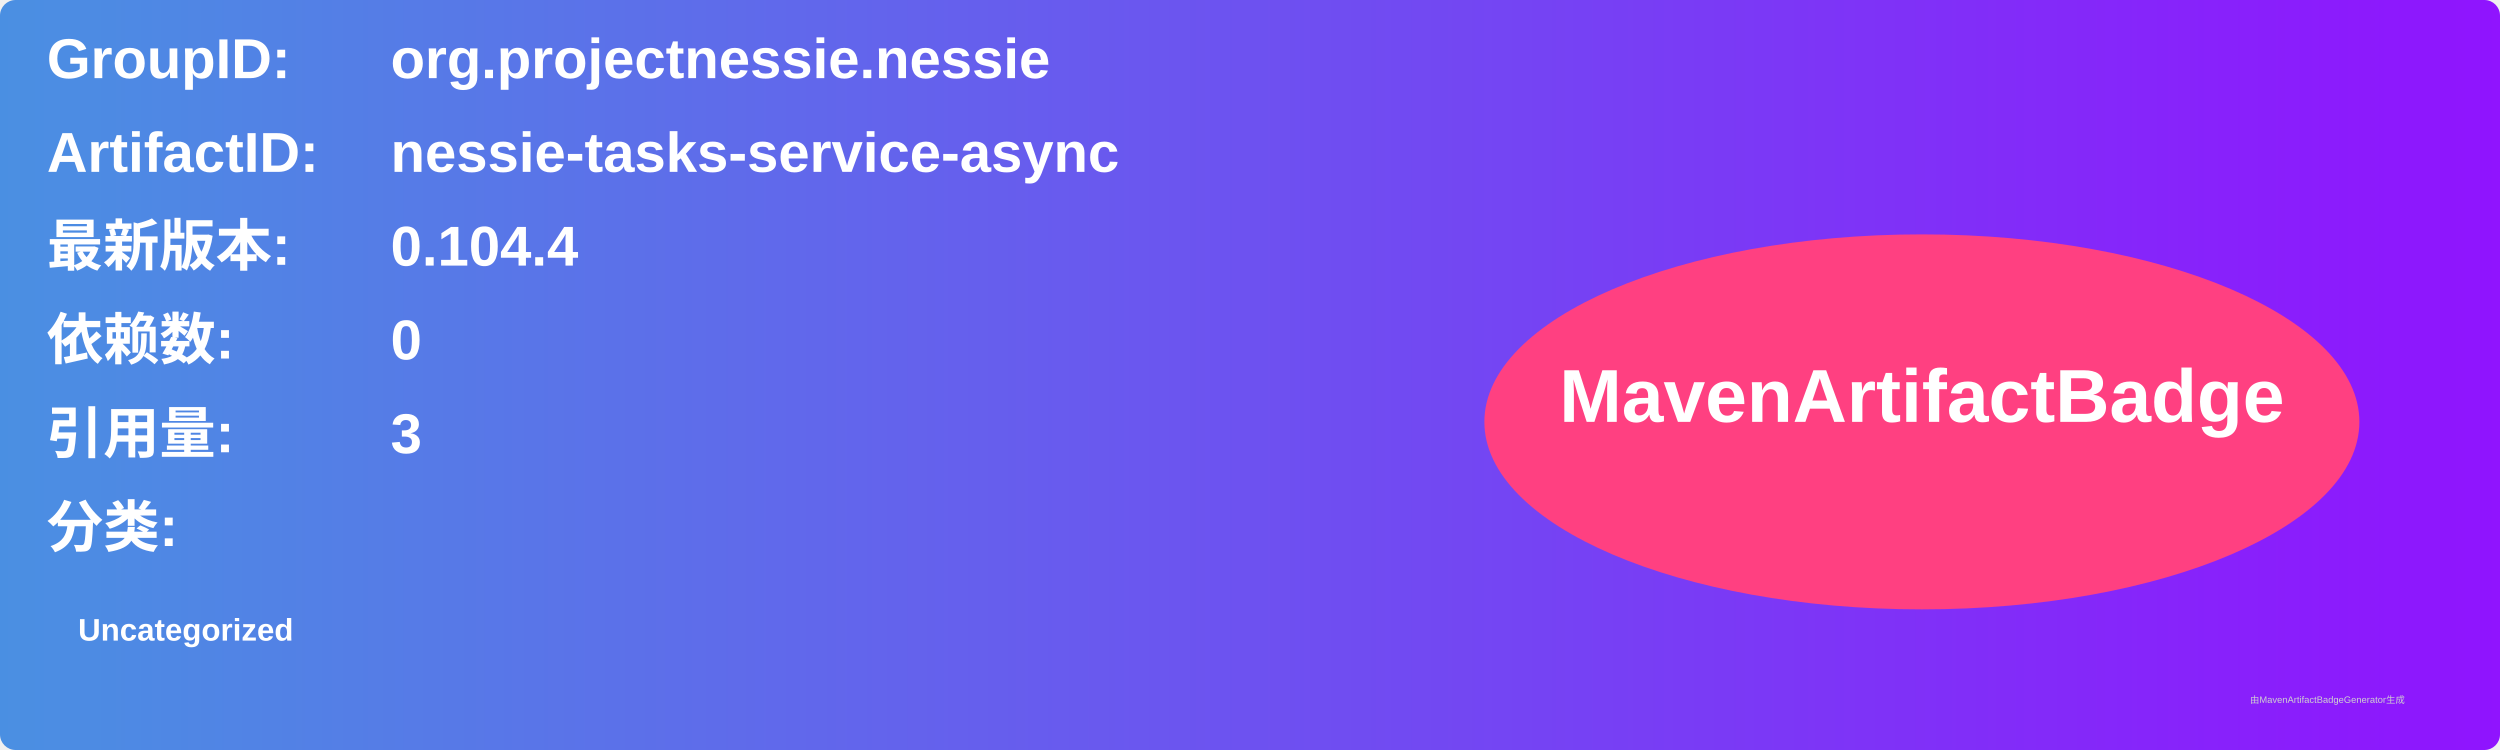
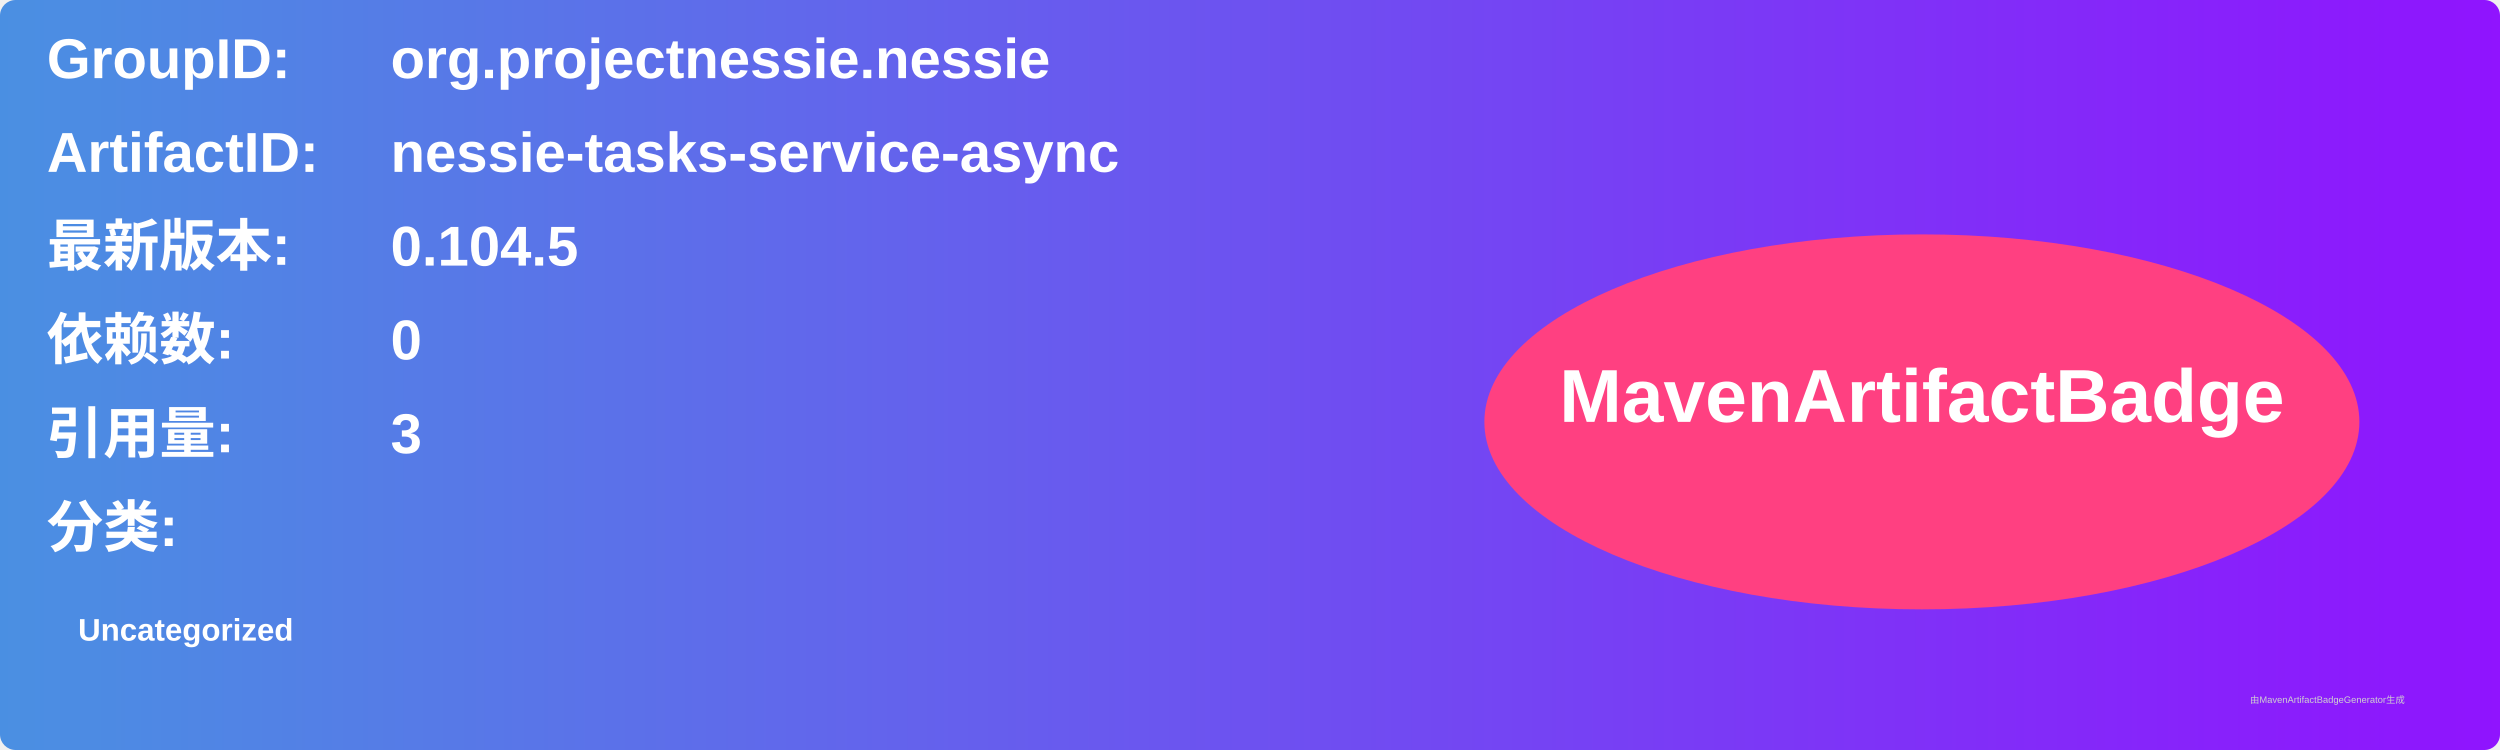
<svg xmlns="http://www.w3.org/2000/svg" width="800" height="240" viewBox="0 0 800 240">
  <linearGradient id="grad" x1="0%" y1="0%" x2="100%" y2="0%">
    <stop offset="0%" stop-color="#4a90e2" />
    <stop offset="100%" stop-color="#9013fe" />
  </linearGradient>
  <rect width="100%" height="100%" rx="5" ry="5" fill="url(#grad)" />
  <g transform="translate(15, 15)">
    <text x="0" y="10" font-family="Arial" font-size="18" fill="white" font-weight="bold" width="260">GroupID:</text>
    <text x="110" y="10" font-family="Arial" font-size="18" fill="white" font-weight="bold" width="460">org.projectnessie.nessie</text>
    <text x="0" y="40" font-family="Arial" font-size="18" fill="white" font-weight="bold" width="260">ArtifactID:</text>
    <text x="110" y="40" font-family="Arial" font-size="18" fill="white" font-weight="bold" width="460">nessie-tasks-service-async</text>
    <text x="0" y="70" font-family="Arial" font-size="18" fill="white" font-weight="bold">最新版本:</text>
    <text x="110" y="70" font-family="Arial" font-size="18" fill="white" font-weight="bold">
-       <tspan font-weight="bold">0.104.4</tspan>
+       <tspan font-weight="bold">0.104.5</tspan>
    </text>
    <text x="0" y="100" font-family="Arial" font-size="18" fill="white" font-weight="bold">依赖数: </text>
    <text x="110" y="100" font-family="Arial" font-size="18" fill="white">
      <tspan font-weight="bold">0</tspan>
    </text>
    <text x="0" y="130" font-family="Arial" font-size="18" fill="white" font-weight="bold">引用量: </text>
    <text x="110" y="130" font-family="Arial" font-size="18" fill="white">
      <tspan font-weight="bold">3</tspan>
    </text>
    <text x="0" y="160" font-family="Arial" font-size="18" fill="white" font-weight="bold">分类:</text>
    <text x="10" y="190" font-family="Arial" font-size="10" fill="white">
      <tspan font-weight="bold">Uncategorized</tspan>
    </text>
    <ellipse cx="600" cy="120" rx="140" ry="60" fill="#ff4081" />
    <text x="600" y="120" text-anchor="middle" font-family="Arial" font-size="24" fill="white" font-weight="bold">MavenArtifactBadge</text>
  </g>
  <text x="720" y="225" font-family="Arial" font-size="3" fill="#d0d0d0">由MavenArtifactBadgeGenerator生成</text>
</svg>
